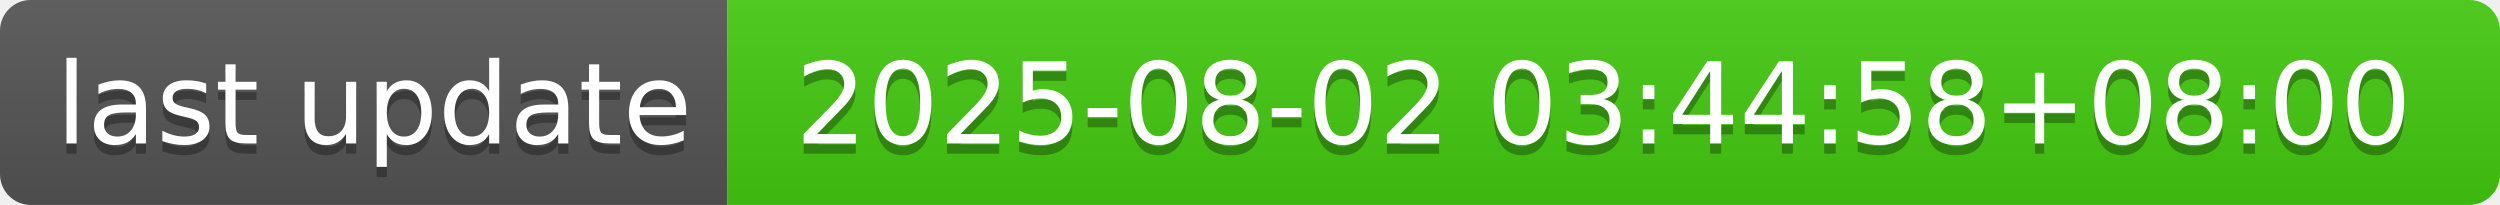
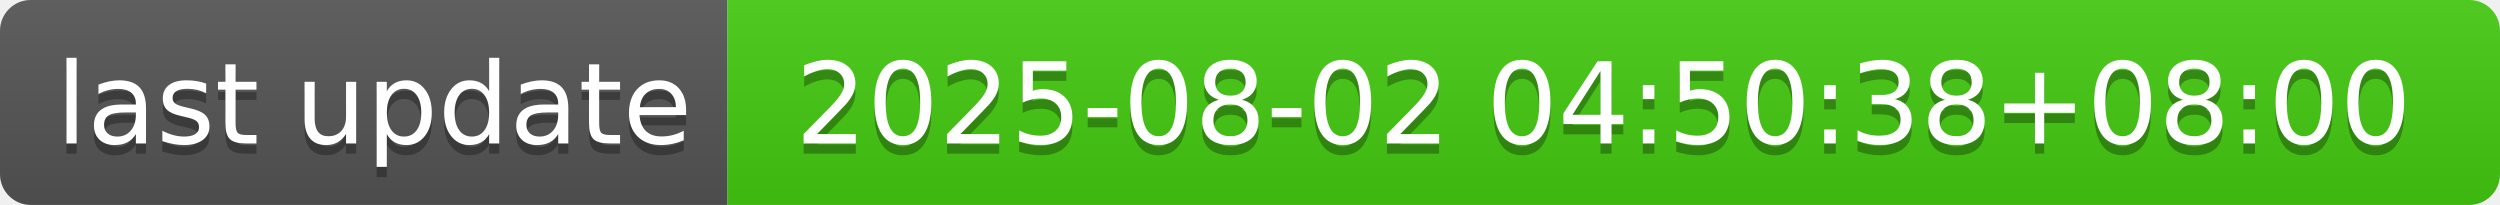
- <svg xmlns="http://www.w3.org/2000/svg" width="244" height="20" role="img" aria-label="last update: 2025-08-02 03:44:58+08:00">
+ <svg xmlns="http://www.w3.org/2000/svg" width="244" height="20" role="img" aria-label="last update: 2025-08-02 04:50:38+08:00">
  <linearGradient id="s" x2="0" y2="100%">
    <stop offset="0" stop-color="#bbb" stop-opacity=".1" />
    <stop offset="1" stop-opacity=".1" />
  </linearGradient>
  <clipPath id="r">
    <rect width="244" height="20" rx="3" fill="#fff" />
  </clipPath>
  <g clip-path="url(#r)">
    <rect width="71" height="20" fill="#555" />
    <rect x="71" width="173" height="20" fill="#4c1" />
    <rect width="244" height="20" fill="url(#s)" />
  </g>
  <g fill="#fff" text-anchor="middle" font-family="Verdana,Geneva,DejaVu Sans,sans-serif" text-rendering="geometricPrecision" font-size="110">
    <text aria-hidden="true" x="365" y="150" fill="#010101" fill-opacity=".3" transform="scale(.1)" textLength="610">last update</text>
    <text x="365" y="140" transform="scale(.1)" fill="#fff" textLength="610">last update</text>
-     <text aria-hidden="true" x="1565" y="150" fill="#010101" fill-opacity=".3" transform="scale(.1)" textLength="1630">2025-08-02 03:44:58+08:00</text>
-     <text x="1565" y="140" transform="scale(.1)" fill="#fff" textLength="1630">2025-08-02 03:44:58+08:00</text>
+     <text aria-hidden="true" x="1565" y="150" fill="#010101" fill-opacity=".3" transform="scale(.1)" textLength="1630">2025-08-02 04:50:38+08:00</text>
+     <text x="1565" y="140" transform="scale(.1)" fill="#fff" textLength="1630">2025-08-02 04:50:38+08:00</text>
  </g>
</svg>
